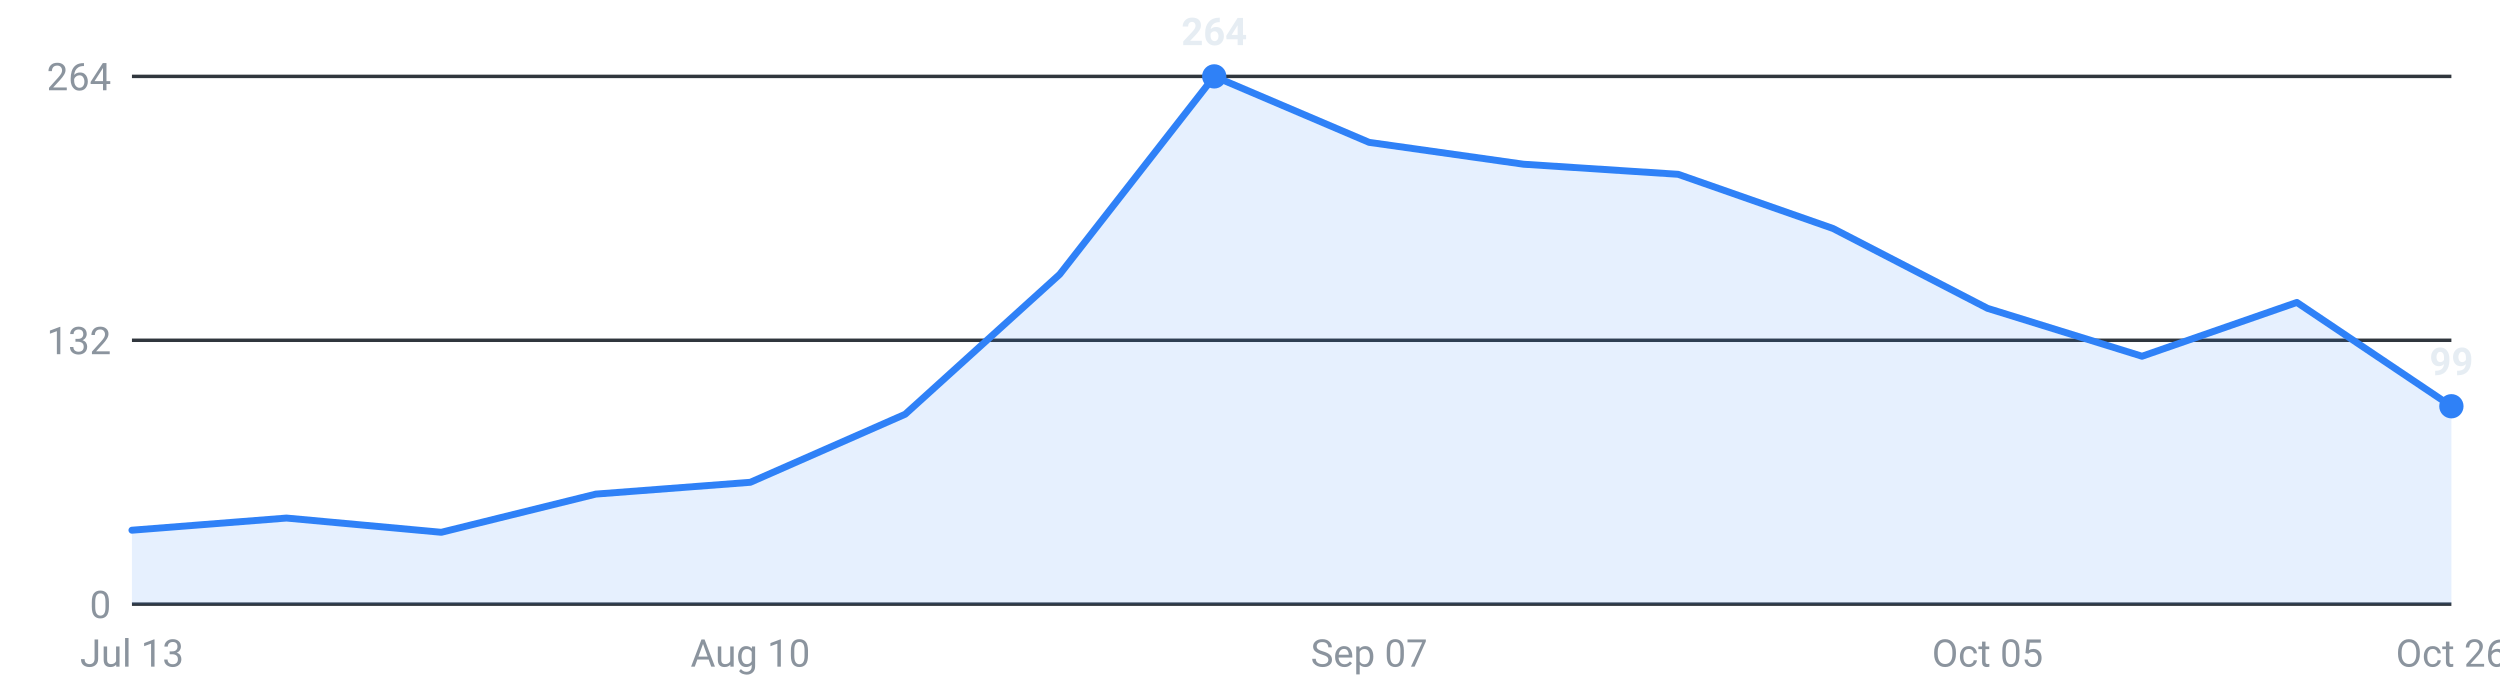
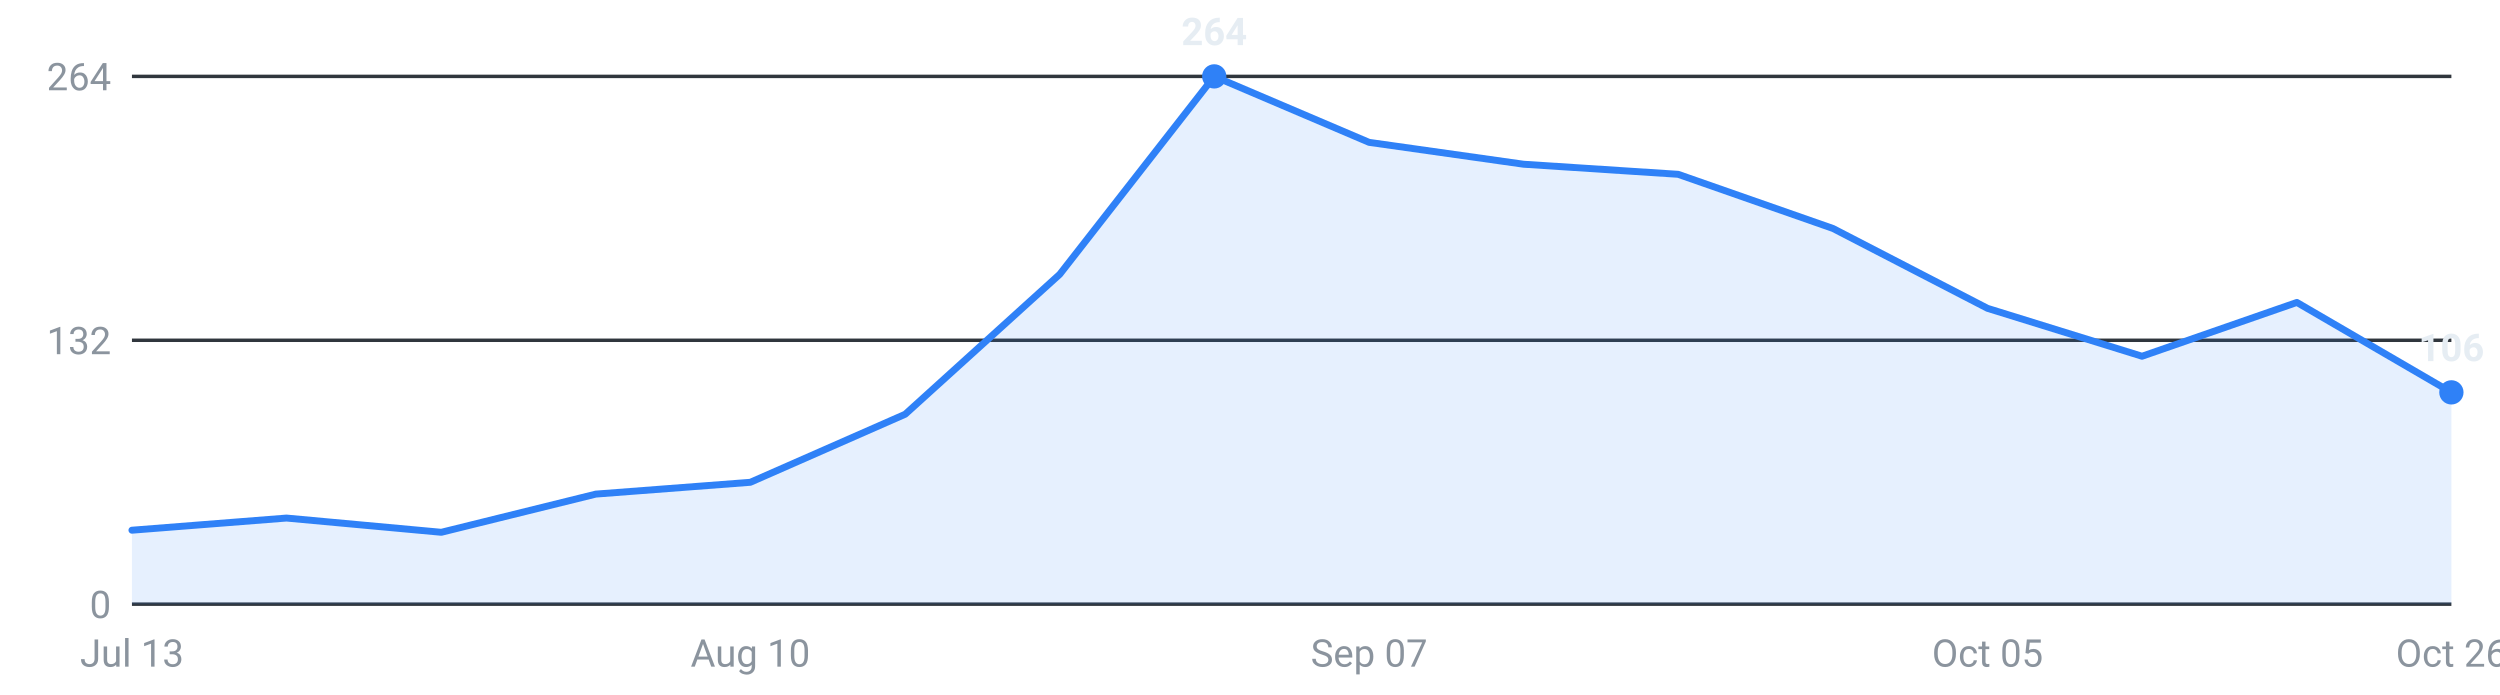
<svg xmlns="http://www.w3.org/2000/svg" viewBox="0 0 720 200" width="720" height="200" role="img" aria-label="Internships posted per week, last 16 weeks">
  <g font-family="-apple-system,Segoe UI,Roboto,sans-serif" font-size="11">
    <line x1="38" y1="174.0" x2="706" y2="174.0" stroke="#30363d" stroke-width="1" />
    <text x="32" y="178.0" text-anchor="end" fill="#8b949e">0</text>
    <line x1="38" y1="98.0" x2="706" y2="98.0" stroke="#30363d" stroke-width="1" />
    <text x="32" y="102.0" text-anchor="end" fill="#8b949e">132</text>
    <line x1="38" y1="22.0" x2="706" y2="22.0" stroke="#30363d" stroke-width="1" />
    <text x="32" y="26.0" text-anchor="end" fill="#8b949e">264</text>
-     <path d="M38.0,174 L38.0,152.7 L82.5,149.2 L127.1,153.3 L171.6,142.3 L216.1,138.9 L260.7,119.3 L305.2,79.0 L349.7,22.0 L394.3,41.0 L438.8,47.3 L483.3,50.2 L527.9,65.8 L572.4,88.8 L616.9,102.6 L661.5,87.1 L706.0,117.0 L706.0,174 Z" fill="#2f81f7" fill-opacity="0.12" />
-     <polyline points="38.0,152.7 82.5,149.2 127.1,153.3 171.6,142.3 216.1,138.9 260.7,119.3 305.2,79.0 349.7,22.0 394.3,41.0 438.8,47.3 483.3,50.2 527.9,65.8 572.4,88.8 616.9,102.6 661.5,87.1 706.0,117.0" fill="none" stroke="#2f81f7" stroke-width="2" stroke-linejoin="round" stroke-linecap="round" />
-     <circle cx="706.0" cy="117.0" r="3.5" fill="#2f81f7" />
-     <text x="706.0" y="108.0" text-anchor="middle" fill="#e6edf3" font-weight="600">99</text>
+     <path d="M38.0,174 L38.0,152.7 L82.5,149.2 L127.1,153.3 L171.6,142.3 L216.1,138.9 L260.7,119.3 L305.2,79.0 L349.7,22.0 L394.3,41.0 L438.8,47.3 L483.3,50.2 L527.9,65.8 L572.4,88.8 L616.9,102.6 L661.5,87.1 L706.0,113.0 L706.0,174 Z" fill="#2f81f7" fill-opacity="0.12" />
+     <polyline points="38.0,152.7 82.5,149.2 127.1,153.3 171.6,142.3 216.1,138.9 260.7,119.3 305.2,79.0 349.7,22.0 394.3,41.0 438.8,47.3 483.3,50.2 527.9,65.8 572.4,88.8 616.9,102.6 661.5,87.1 706.0,113.0" fill="none" stroke="#2f81f7" stroke-width="2" stroke-linejoin="round" stroke-linecap="round" />
+     <circle cx="706.0" cy="113.0" r="3.5" fill="#2f81f7" />
+     <text x="706.0" y="104.0" text-anchor="middle" fill="#e6edf3" font-weight="600">106</text>
    <circle cx="349.7" cy="22.0" r="3.5" fill="#2f81f7" />
    <text x="349.7" y="13.0" text-anchor="middle" fill="#e6edf3" font-weight="600">264</text>
    <text x="38.0" y="192" text-anchor="middle" fill="#8b949e">Jul 13</text>
    <text x="216.1" y="192" text-anchor="middle" fill="#8b949e">Aug 10</text>
    <text x="394.3" y="192" text-anchor="middle" fill="#8b949e">Sep 07</text>
    <text x="572.4" y="192" text-anchor="middle" fill="#8b949e">Oct 05</text>
    <text x="706.0" y="192" text-anchor="middle" fill="#8b949e">Oct 26</text>
  </g>
</svg>
